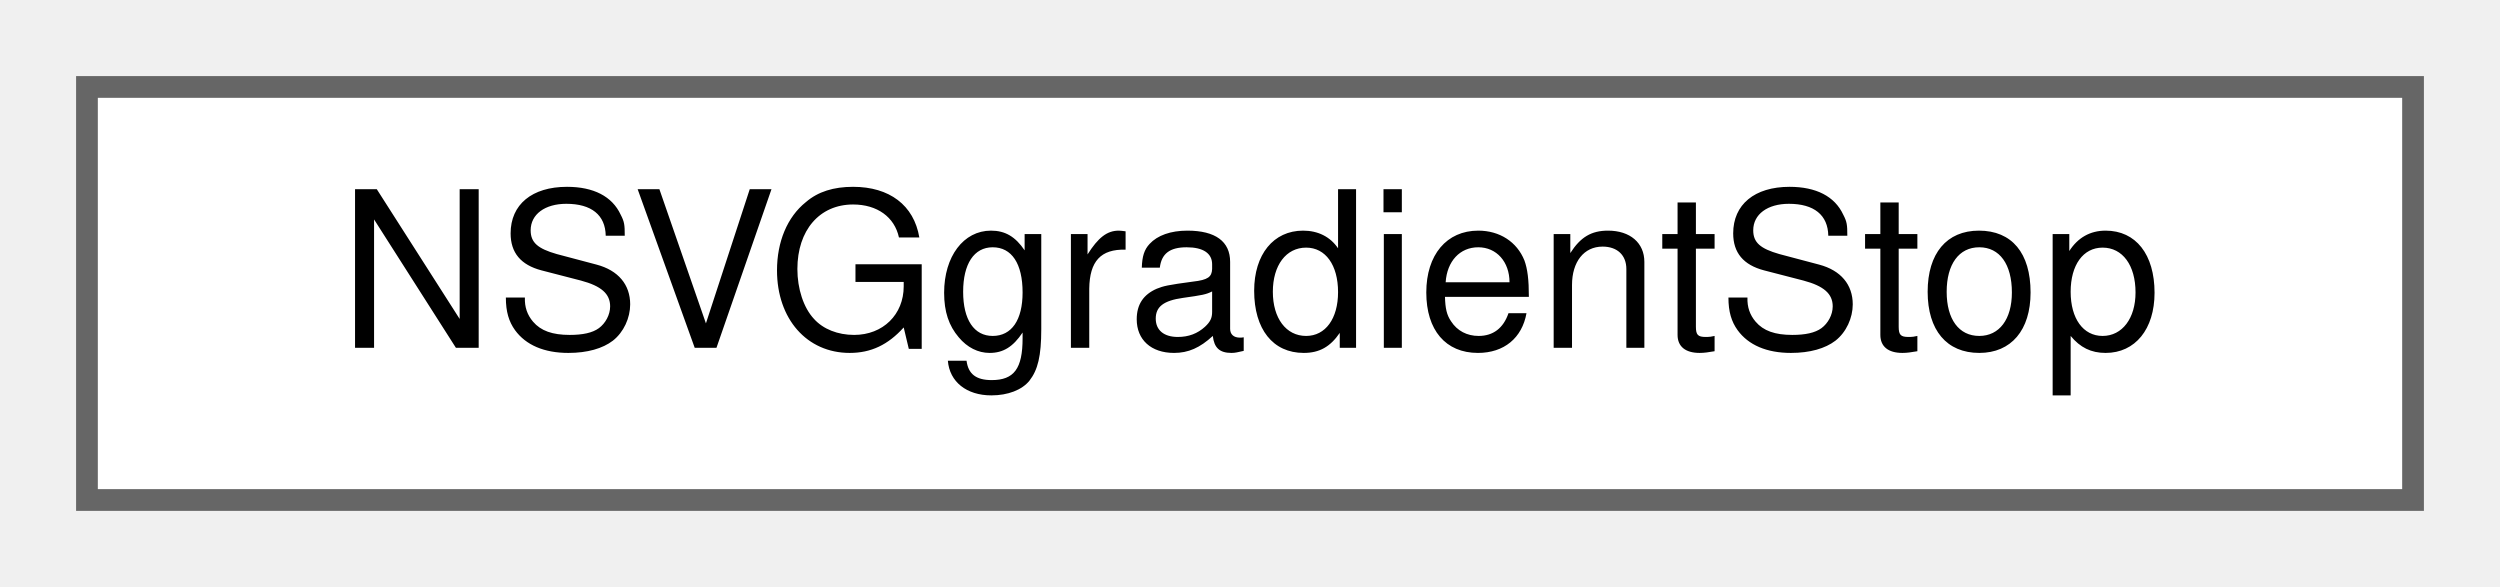
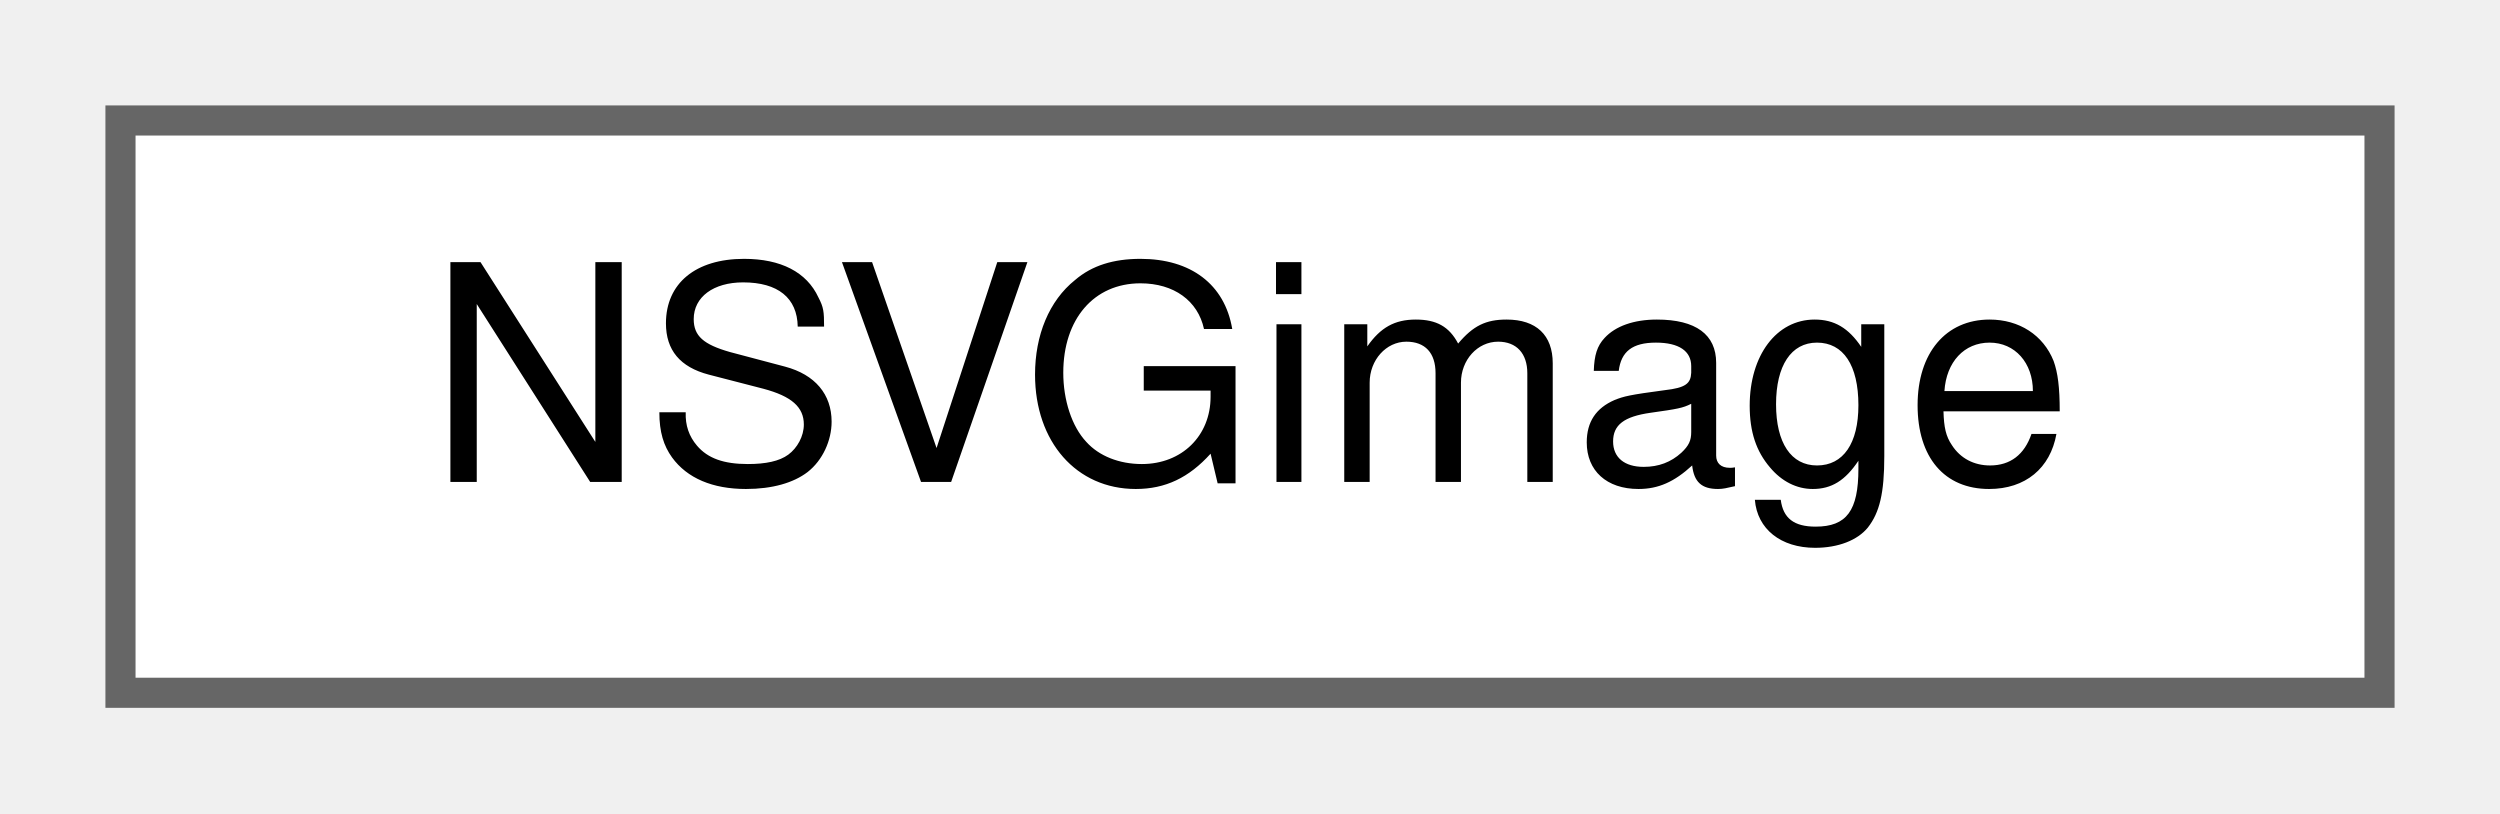
- <svg xmlns="http://www.w3.org/2000/svg" xmlns:xlink="http://www.w3.org/1999/xlink" width="115pt" height="27pt" viewBox="0.00 0.00 115.00 27.00">
+ <svg xmlns="http://www.w3.org/2000/svg" xmlns:xlink="http://www.w3.org/1999/xlink" width="83pt" height="27pt" viewBox="0.00 0.00 83.00 27.00">
  <g id="graph0" class="graph" transform="scale(1 1) rotate(0) translate(4 23)">
    <g id="node1" class="node">
      <g id="a_node1">
-         <a xlink:href="structNSVGgradientStop.html" target="_top" xlink:title=" ">
-           <polygon fill="white" stroke="#666666" points="107,-19 0,-19 0,0 107,0 107,-19" />
-           <text text-anchor="middle" x="53.5" y="-7" font-family="Helvetica,sans-Serif" font-size="10.00">NSVGgradientStop</text>
+         <a xlink:href="structNSVGimage.html" target="_top" xlink:title=" ">
+           <polygon fill="white" stroke="#666666" points="75,-19 0,-19 0,0 75,0 75,-19" />
+           <text text-anchor="middle" x="37.5" y="-7" font-family="Helvetica,sans-Serif" font-size="10.00">NSVGimage</text>
        </a>
      </g>
    </g>
  </g>
</svg>
